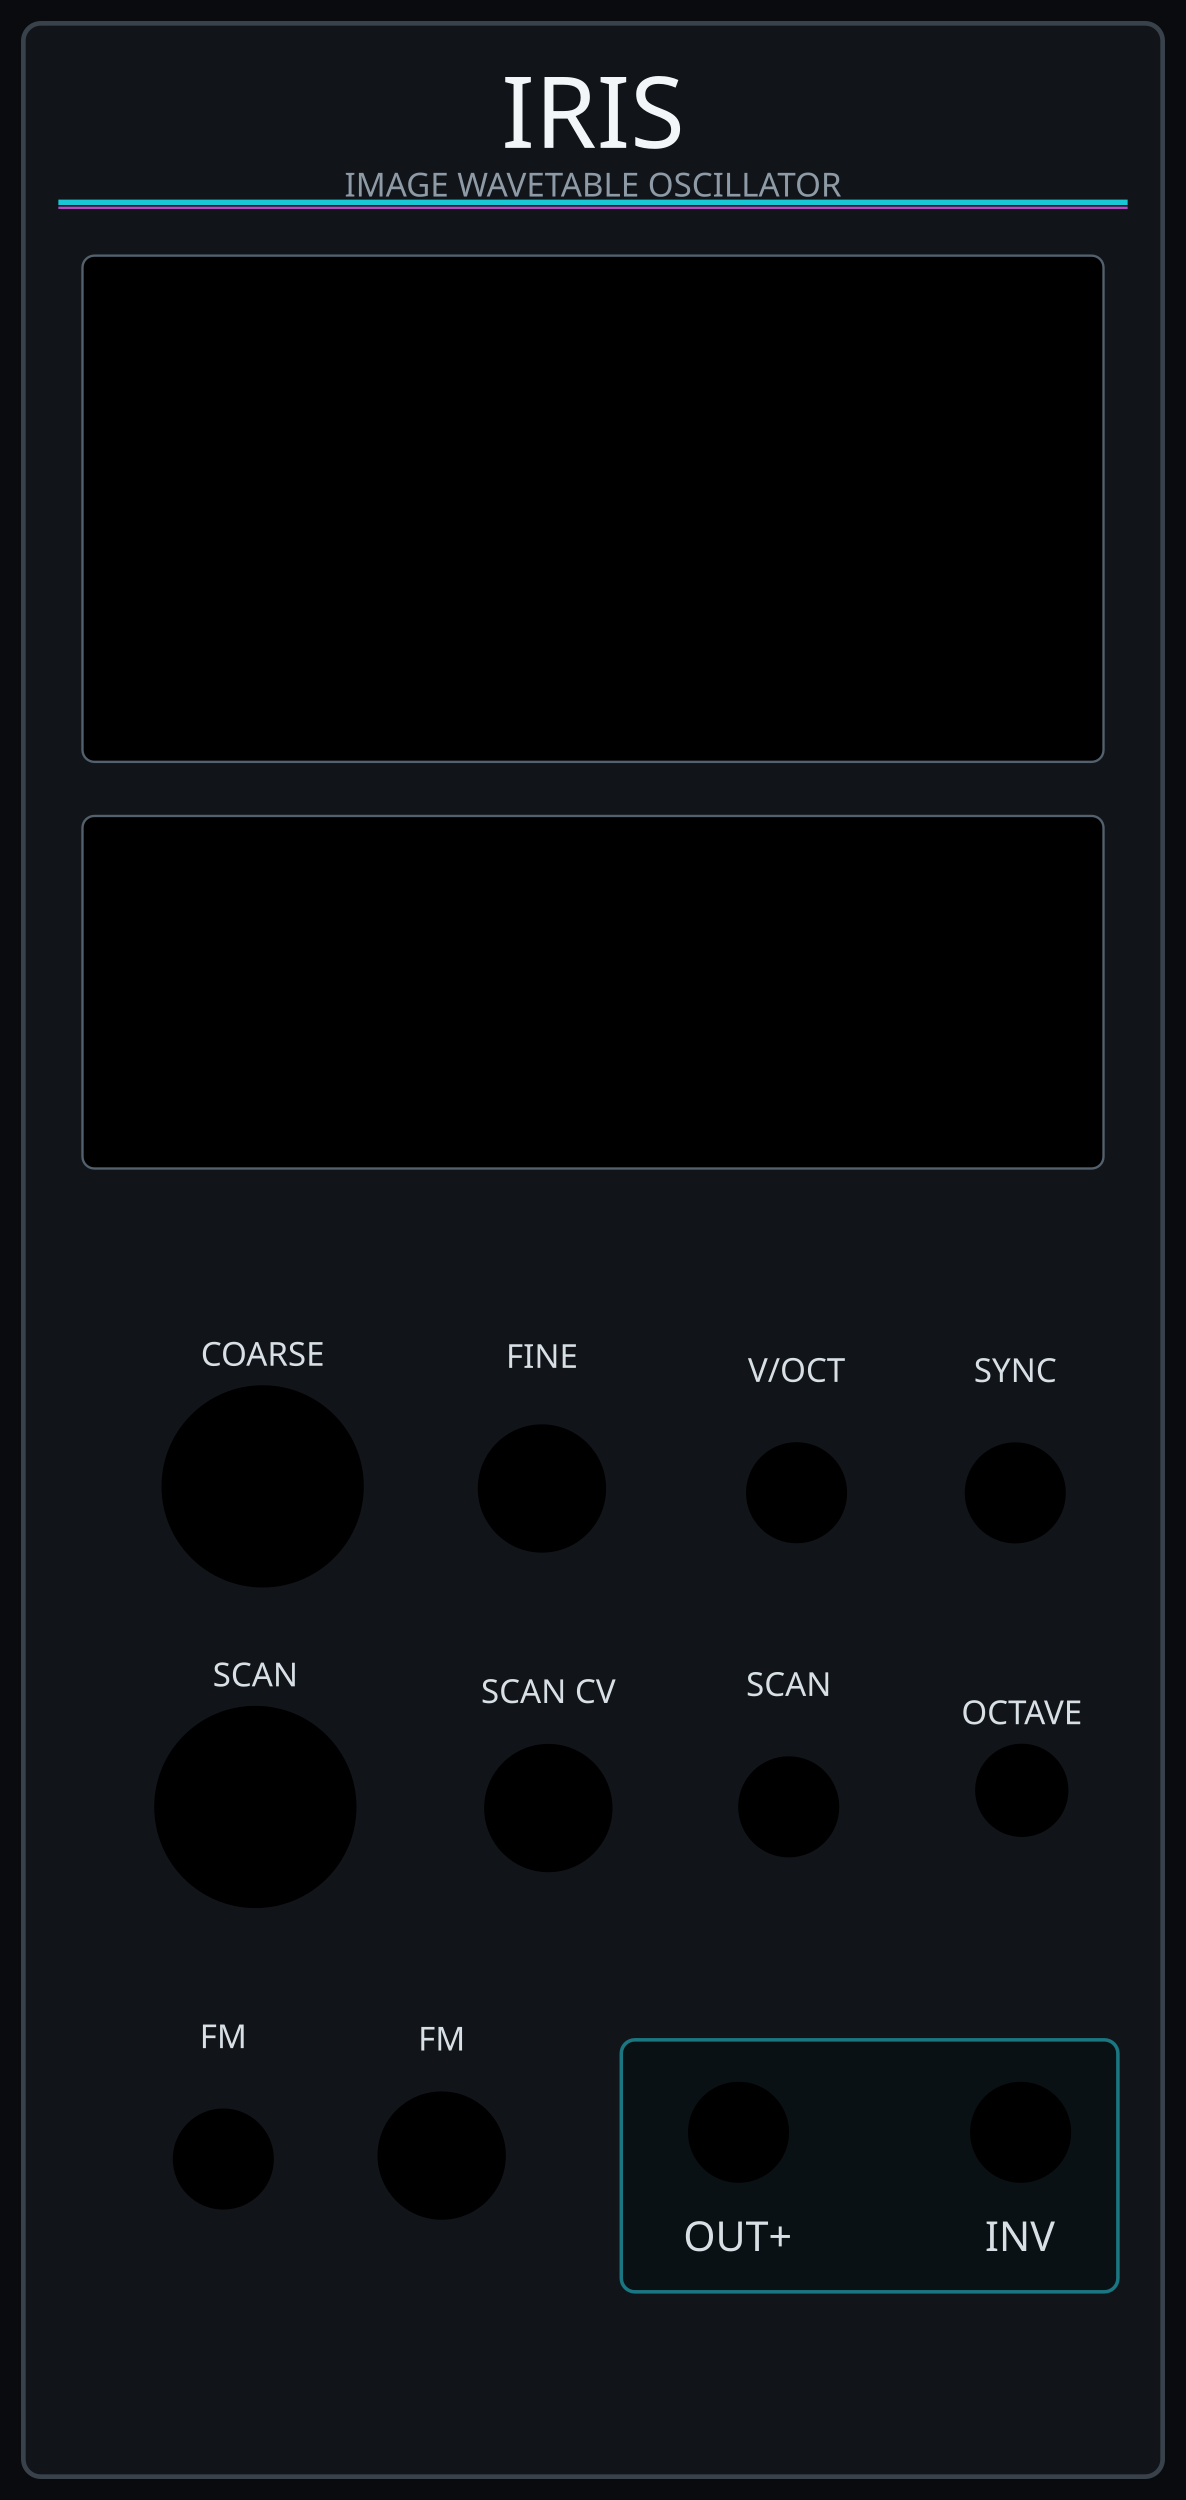
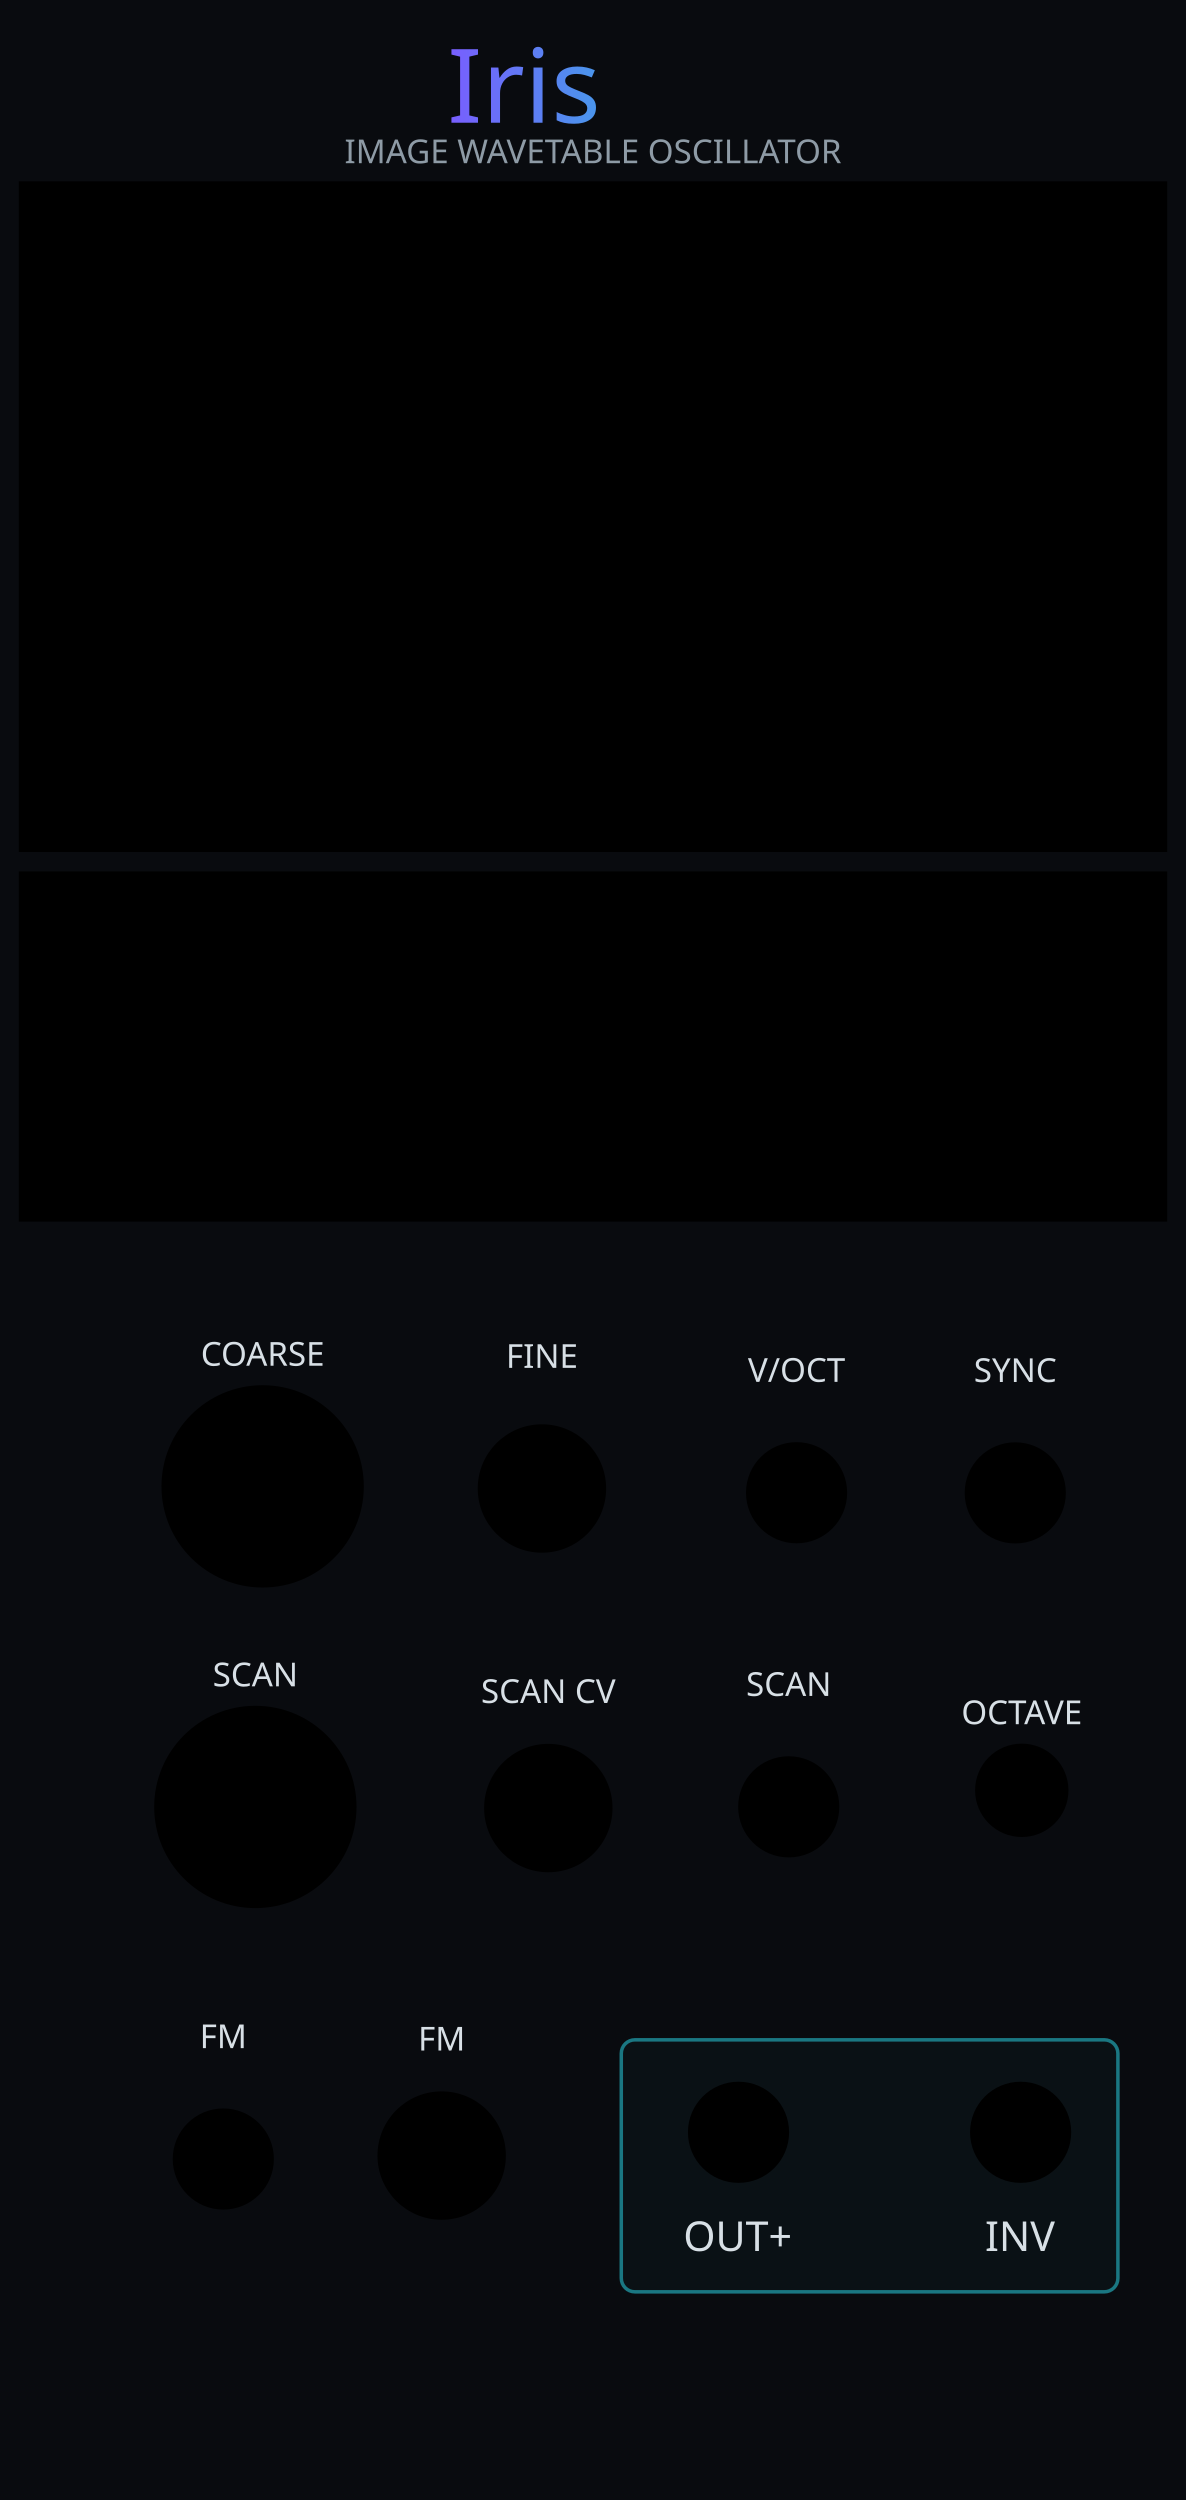
- <svg xmlns="http://www.w3.org/2000/svg" width="60.96mm" height="128.5mm" viewBox="0 0 6096 12850" version="1.1" id="svg18">
-   <defs id="defs18" />
+ <svg xmlns="http://www.w3.org/2000/svg" xmlns:xlink="http://www.w3.org/1999/xlink" width="60.96mm" height="128.5mm" viewBox="0 0 6096 12850" version="1.1" id="svg18">
+   <defs id="defs18">
+     <linearGradient xlink:href="#linearGradient22" id="linearGradient500" gradientUnits="userSpaceOnUse" x1="5355.919" y1="1516.234" x2="6904.773" y2="1512.3" gradientTransform="matrix(0.9969081,0,0,0.9969081,-3059.08,-888.3115)" />
+     <linearGradient id="linearGradient22">
+       <stop style="stop-color:#7a5cff;stop-opacity:1;" offset="0" id="stop22" />
+       <stop style="stop-color:#1cccd9;stop-opacity:1;" offset="1" id="stop23" />
+     </linearGradient>
+   </defs>
  <rect width="6096" height="12850" fill="#090b0f" id="rect1" />
-   <rect x="120" y="120" width="5856" height="12610" rx="90" fill="#11151a" stroke="#39414a" stroke-width="24" id="rect2" />
-   <path d="M300 1040 H5796" stroke="#19c7d4" stroke-width="28" id="path2" />
-   <path d="M300 1068 H5796" stroke="#b54bc8" stroke-width="12" id="path3" />
-   <text x="3048" y="760" fill="#f3f6f8" font-family="sans-serif" font-size="510" text-anchor="middle" id="text3">IRIS</text>
-   <text x="3048" y="1010" fill="#8e9ba6" font-family="sans-serif" font-size="170" text-anchor="middle" id="text4">IMAGE WAVETABLE OSCILLATOR</text>
-   <rect x="430" y="1320" width="5236" height="2590" rx="55" fill="#05070a" stroke="#53616e" stroke-width="24" id="rect4" />
-   <rect x="430" y="4200" width="5236" height="1800" rx="55" fill="#05070a" stroke="#53616e" stroke-width="24" id="rect_wave_preview" />
  <rect x="3193.404" y="10484.675" width="2552.596" height="1295.362" rx="70" fill="#0a1115" stroke="#1a7782" stroke-width="18" id="rect18" />
  <g id="components" style="display:inline">
-     <rect id="IRIS_DISPLAY" x="430" y="1320" width="5236" height="2590" rx="55" />
-     <rect id="IRIS_WAVE_PREVIEW" x="430" y="4200" width="5236" height="1800" rx="55" />
+     <rect id="IRIS_DISPLAY" x="96.527" y="931.9" width="5902.946" height="3447.278" rx="0" style="stroke-width:1.237" />
+     <rect id="IRIS_WAVE_PREVIEW" x="96.527" y="4479.178" width="5902.946" height="1800" rx="0" style="stroke-width:1.018" />
    <circle id="IRIS_COARSE_PARAM" cx="1350" cy="7639.95" r="520" />
    <circle id="IRIS_FINE_PARAM" cx="2785.532" cy="7650.886" r="330" />
    <circle id="IRIS_SCAN_PARAM" cx="1312.53" cy="9287.744" r="520" />
    <circle id="IRIS_FM_ATTEN_PARAM" cx="2270.232" cy="11079.697" r="330" />
    <circle id="IRIS_SCAN_ATTEN_PARAM" cx="2818.34" cy="9293.397" r="330" />
    <circle id="IRIS_COARSE_STEP_MODE_PARAM" cx="5251.916" cy="9202.261" r="240" />
    <circle id="IRIS_V_OCT_INPUT" cx="4094.352" cy="7672.679" r="260" />
    <circle id="IRIS_FM_INPUT" cx="1147.777" cy="11097.392" r="260" />
    <circle id="IRIS_SCAN_INPUT" cx="4054.072" cy="9287.115" r="260" />
    <circle id="IRIS_SYNC_INPUT" cx="5218.498" cy="7673.456" r="260" />
    <circle id="IRIS_OUT_OUTPUT" cx="3796" cy="10960" r="260" />
    <circle id="IRIS_INV_OUTPUT" cx="5246" cy="10960" r="260" />
  </g>
  <g fill="#d8e0e6" font-family="sans-serif" font-size="170" text-anchor="middle" id="g18">
    <text x="1350" y="7019.95" id="text6">COARSE</text>
    <text x="2785.532" y="7030.886" id="text7">FINE</text>
    <text x="1312.53" y="8667.744" id="text8">SCAN</text>
    <text x="2270.232" y="10539.697" id="text9">FM</text>
    <text x="2818.34" y="8753.397" id="text10">SCAN CV</text>
    <text x="5251.916" y="8862.261" id="text12">OCTAVE</text>
    <text x="4094.352" y="7102.679" id="text13">V/OCT</text>
    <text x="1147.777" y="10527.392" id="text14">FM</text>
    <text x="4054.072" y="8717.115" id="text15">SCAN</text>
    <text x="5218.498" y="7103.456" id="text16">SYNC</text>
    <text x="3791.75" y="11569.983" id="text17" style="font-style:normal;font-variant:normal;font-weight:normal;font-stretch:normal;font-size:211.667px;font-family:Rubik;-inkscape-font-specification:'Rubik, @wght=400';font-variant-ligatures:normal;font-variant-caps:normal;font-variant-numeric:normal;font-variant-east-asian:normal;font-variation-settings:'wght' 400;display:inline">
      <tspan id="tspan1" x="3791.75" y="11569.983" style="font-style:normal;font-variant:normal;font-weight:normal;font-stretch:normal;font-size:211.667px;font-family:Rubik;-inkscape-font-specification:'Rubik, @wght=400';font-variant-ligatures:normal;font-variant-caps:normal;font-variant-numeric:normal;font-variant-east-asian:normal;font-variation-settings:'wght' 400;display:inline">OUT+</tspan>
    </text>
    <text x="5242.6" y="11569.983" id="text18" style="font-style:normal;font-variant:normal;font-weight:normal;font-stretch:normal;font-size:211.667px;font-family:Rubik;-inkscape-font-specification:'Rubik, @wght=400';font-variant-ligatures:normal;font-variant-caps:normal;font-variant-numeric:normal;font-variant-east-asian:normal;font-variation-settings:'wght' 400">INV</text>
+     <text id="reworked_module_title_text" x="3037.152" y="447.234" style="font-style:normal;font-variant:normal;font-weight:normal;font-stretch:normal;font-size:529.167px;font-family:Rubik;-inkscape-font-specification:'Rubik, @wght=600';font-variant-ligatures:normal;font-variant-caps:normal;font-variant-numeric:normal;font-variant-east-asian:normal;font-variation-settings:'wght' 600;dominant-baseline:middle;text-anchor:middle;display:inline;fill:url(#linearGradient500);stroke-width:28.135" xml:space="preserve">
+       <tspan id="tspan2" style="fill:url(#linearGradient500)" x="3037.152" y="447.234">Iris</tspan>
+     </text>
+     <text x="3048" y="839" fill="#8e9ba6" font-family="sans-serif" font-size="170" text-anchor="middle" id="text4" style="font-style:normal;font-variant:normal;font-weight:normal;font-stretch:normal;font-size:170px;font-family:Rubik;-inkscape-font-specification:'Rubik, Normal';font-variant-ligatures:normal;font-variant-caps:normal;font-variant-numeric:normal;font-variant-east-asian:normal;text-anchor:middle;fill:#8e9ba6">IMAGE WAVETABLE OSCILLATOR</text>
  </g>
</svg>
